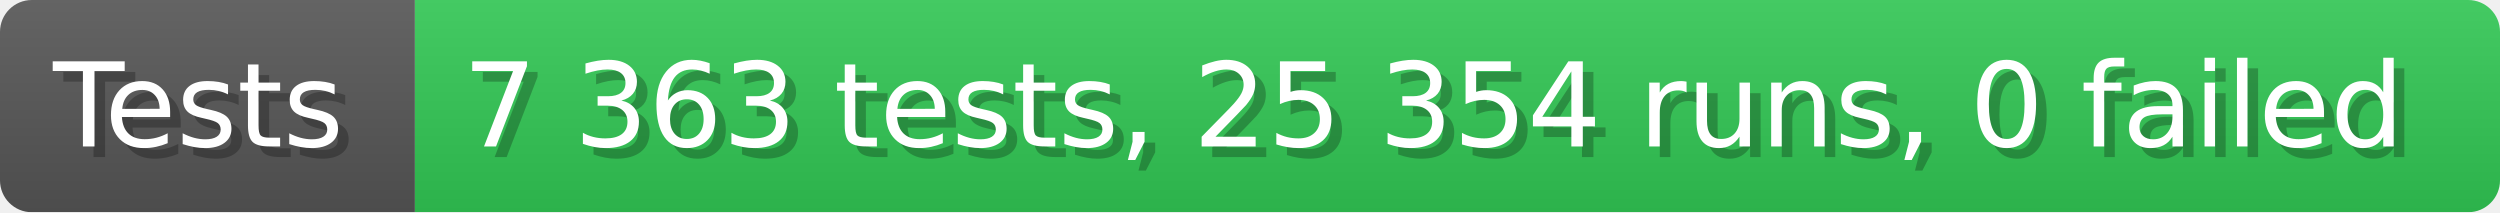
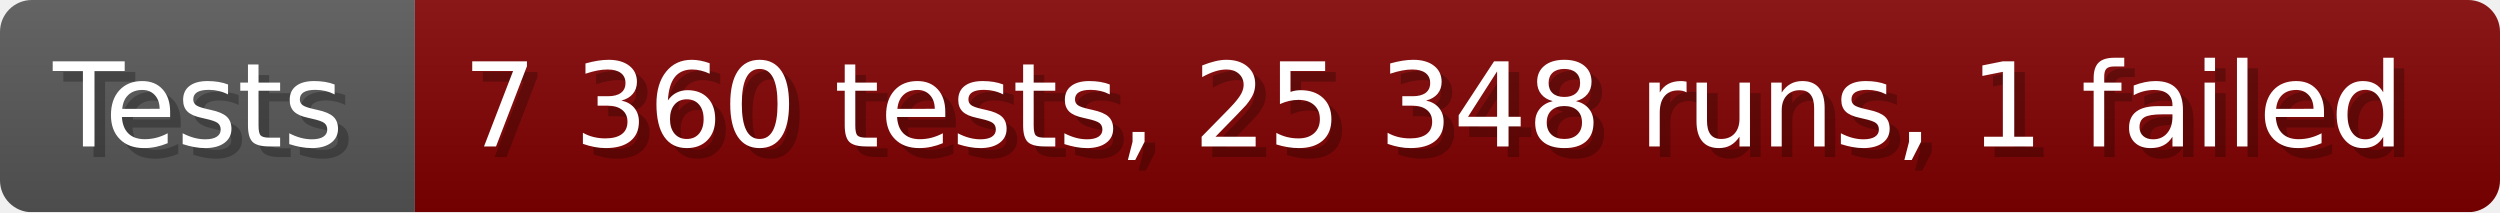
- <svg xmlns="http://www.w3.org/2000/svg" width="235.6" height="20" viewBox="0 0 2356 200" role="img" aria-label="Tests: 7 363 tests, 25 354 runs, 0 failed">
+ <svg xmlns="http://www.w3.org/2000/svg" width="235.6" height="20" viewBox="0 0 2356 200" role="img" aria-label="Tests: 7 360 tests, 25 348 runs, 1 failed">
  <linearGradient id="a" x2="0" y2="100%">
    <stop offset="0" stop-opacity=".1" stop-color="#EEE" />
    <stop offset="1" stop-opacity=".1" />
  </linearGradient>
  <mask id="m">
    <rect width="2356" height="200" rx="30" fill="#FFF" />
  </mask>
  <g mask="url(#m)">
    <rect width="391" height="200" fill="#555" />
-     <rect width="1965" height="200" fill="#31c653" x="391" />
+     <rect width="1965" height="200" fill="#800000" x="391" />
    <rect width="2356" height="200" fill="url(#a)" />
  </g>
  <g aria-hidden="true" fill="#fff" text-anchor="start" font-family="Verdana,DejaVu Sans,sans-serif" font-size="110">
    <text x="60" y="148" textLength="291" fill="#000" opacity="0.25">Tests</text>
    <text x="50" y="138" textLength="291">Tests</text>
-     <text x="446" y="148" textLength="1865" fill="#000" opacity="0.25">7 363 tests, 25 354 runs, 0 failed</text>
-     <text x="436" y="138" textLength="1865">7 363 tests, 25 354 runs, 0 failed</text>
+     <text x="446" y="148" textLength="1865" fill="#000" opacity="0.25">7 360 tests, 25 348 runs, 1 failed</text>
+     <text x="436" y="138" textLength="1865">7 360 tests, 25 348 runs, 1 failed</text>
  </g>
</svg>
